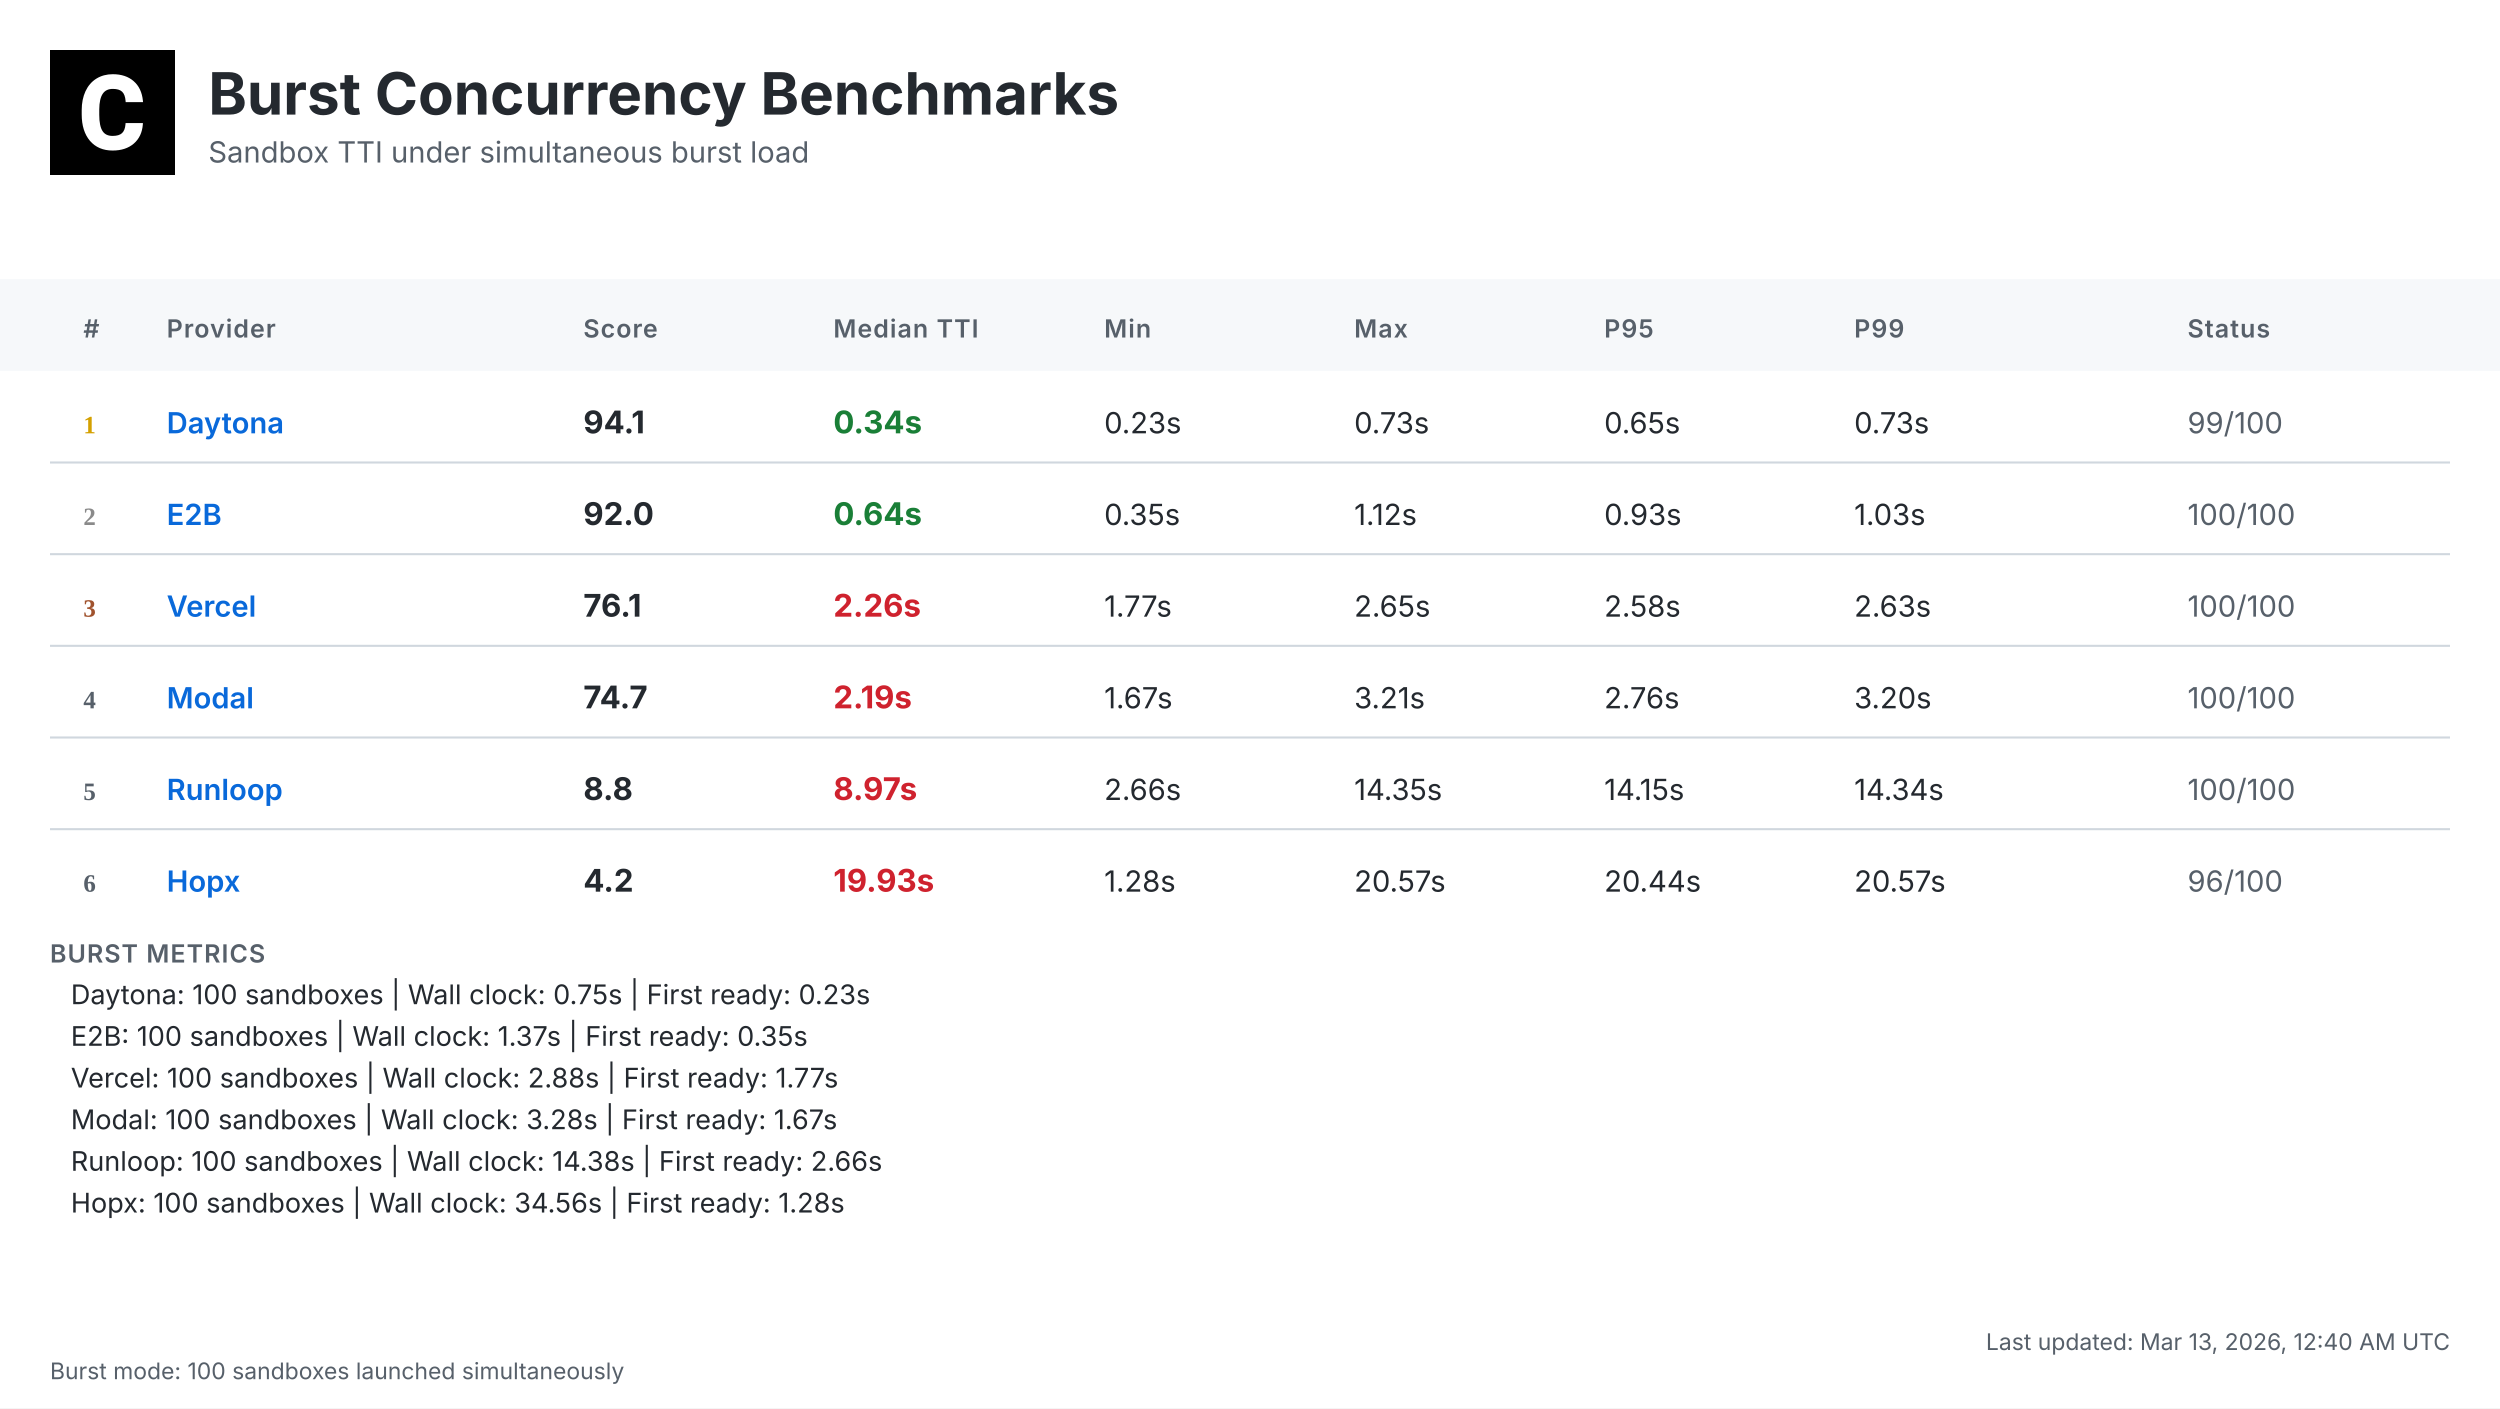
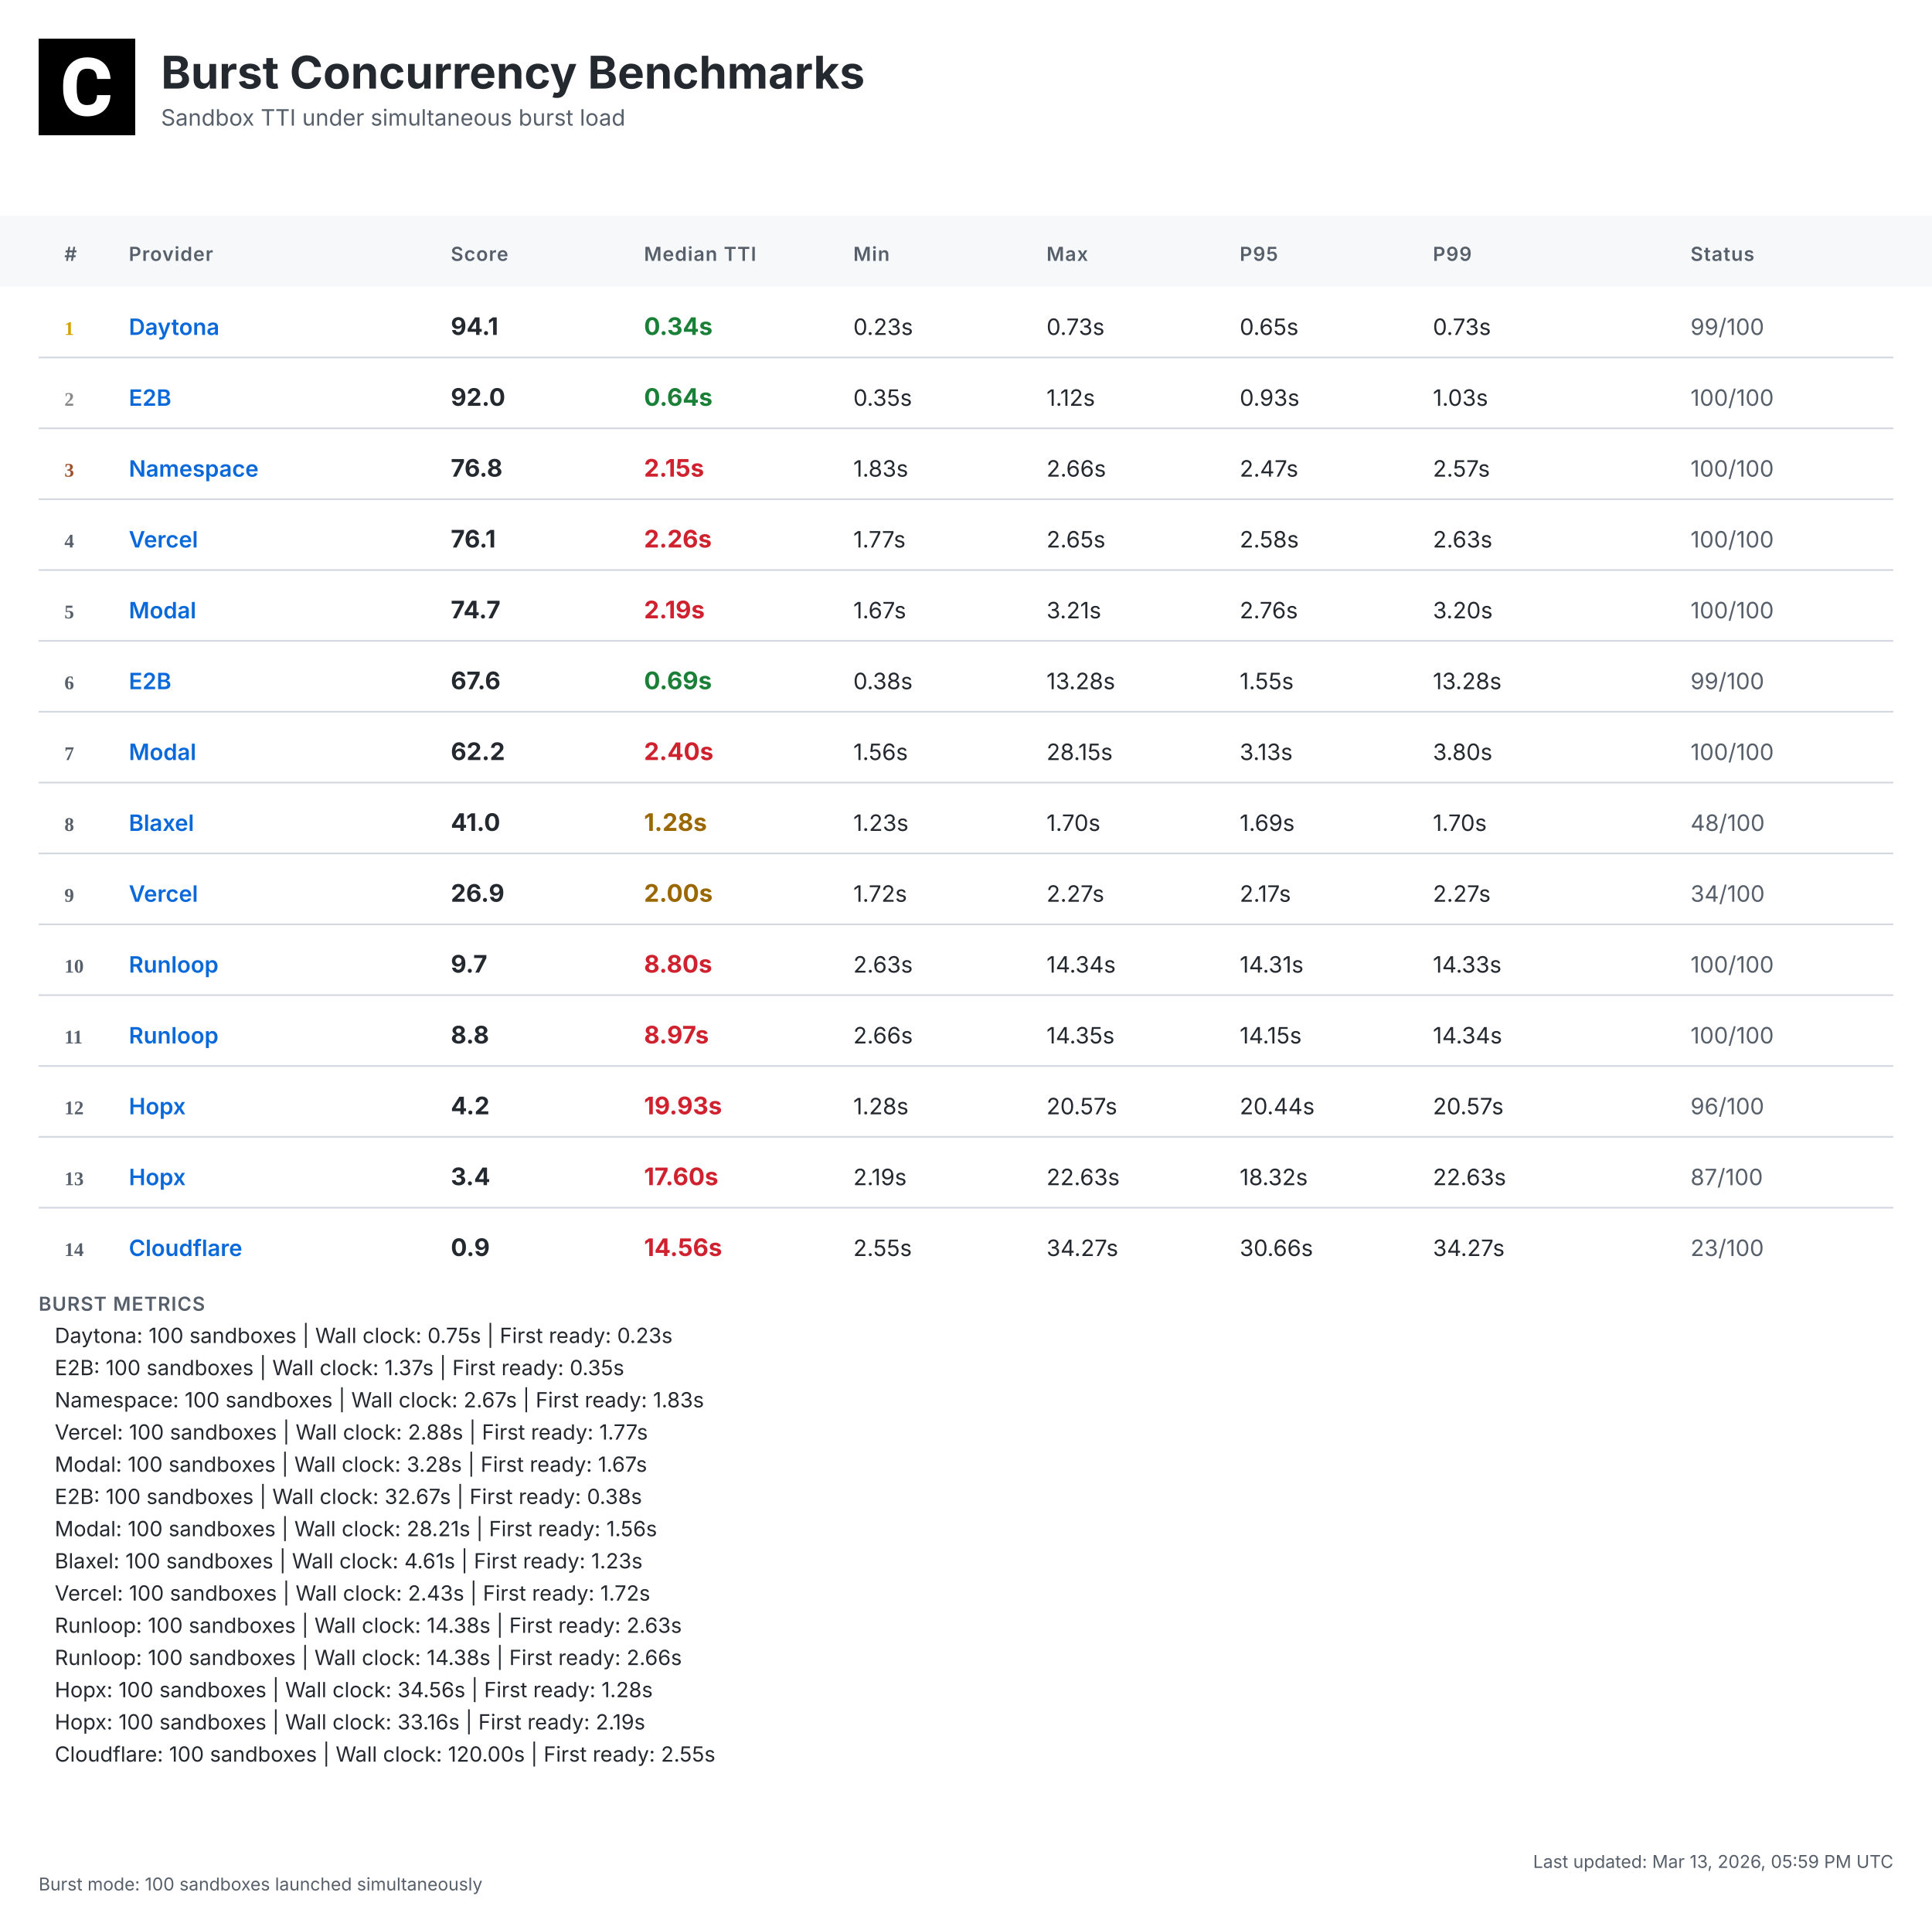
- <svg xmlns="http://www.w3.org/2000/svg" width="1200" height="676" viewBox="0 0 1200 676">
+ <svg xmlns="http://www.w3.org/2000/svg" width="1200" height="1188" viewBox="0 0 1200 1188">
  <defs>
    <linearGradient id="headerGrad" x1="0%" y1="0%" x2="100%" y2="100%">
      <stop offset="0%" style="stop-color:#f6f8fa;stop-opacity:1" />
      <stop offset="100%" style="stop-color:#ffffff;stop-opacity:1" />
    </linearGradient>
  </defs>
  <style>
    .bg { fill: #ffffff; }
    .header-bg { fill: url(#headerGrad); }
    .table-header-bg { fill: #f6f8fa; }
    .table-header { font: 600 12px 'Inter', 'SF Pro Display', -apple-system, BlinkMacSystemFont, 'Segoe UI', Roboto, Helvetica, Arial, sans-serif; fill: #57606a; text-transform: uppercase; letter-spacing: 0.5px; }
    .row { font: 14px 'Inter', 'SF Pro Display', -apple-system, BlinkMacSystemFont, 'Segoe UI', Roboto, Helvetica, Arial, sans-serif; fill: #24292f; }
    .rank { font-weight: 700; fill: #57606a; }
    .rank-1 { fill: #d4a000; }
    .rank-2 { fill: #8a8a8a; }
    .rank-3 { fill: #a0522d; }
    .provider { font-weight: 600; fill: #0969da; }
    .median { font-weight: 700; font-size: 15px; }
    .fast { fill: #1a7f37; }
    .medium { fill: #9a6700; }
    .slow { fill: #cf222e; }
    .status { fill: #57606a; }
    .divider { stroke: #d0d7de; stroke-width: 1; }
    .border { stroke: #d0d7de; stroke-width: 1; fill: none; }
    .timestamp { font: 11px 'Inter', 'SF Pro Display', -apple-system, BlinkMacSystemFont, 'Segoe UI', Roboto, Helvetica, Arial, sans-serif; fill: #57606a; }
    .title { font: bold 28px 'Inter', 'SF Pro Display', -apple-system, BlinkMacSystemFont, 'Segoe UI', Roboto, Helvetica, Arial, sans-serif; fill: #24292f; }
    .subtitle { font: 14px 'Inter', 'SF Pro Display', -apple-system, BlinkMacSystemFont, 'Segoe UI', Roboto, Helvetica, Arial, sans-serif; fill: #57606a; }
    .logo { fill: #24292f; }
    .metrics-label { font: 600 12px 'Inter', 'SF Pro Display', -apple-system, BlinkMacSystemFont, 'Segoe UI', Roboto, Helvetica, Arial, sans-serif; fill: #57606a; text-transform: uppercase; letter-spacing: 0.5px; }
    .metrics-row { font: 13px 'Inter', 'SF Pro Display', -apple-system, BlinkMacSystemFont, 'Segoe UI', Roboto, Helvetica, Arial, sans-serif; fill: #24292f; }
  </style>
-   <rect class="bg" width="1200" height="676" />
+   <rect class="bg" width="1200" height="1188" />
  <g transform="translate(24, 24)">
    <rect width="60" height="60" fill="#000000" />
    <g transform="scale(0.035) translate(0, 0)">
      <path fill="#ffffff" d="M1036.26,1002.28h237.87l-.93,19.09c-8.38,110.32-49.81,198.3-123.82,262.07-73.09,63.31-170.84,95.43-290.48,95.43-130.81,0-235.55-44.69-311.43-133.6-74.48-87.98-112.65-209.48-112.65-361.23v-60.51c0-96.83,17.7-183.41,51.68-257.43,34.91-74.95,85.19-133.61,149.89-173.63,64.7-40.04,140.12-60.52,225.3-60.52,117.77,0,214.13,32.12,286.29,95.9,72.62,63.3,114.98,153.61,126.15,267.67l1.86,19.08h-238.34l-.93-15.83c-4.65-59.11-20.95-101.94-47.95-127.08-27-25.6-69.83-38.17-127.08-38.17-61.91,0-107.06,20.95-137.33,65.17-31.65,45.15-47.94,117.77-48.87,215.53v74.48c0,102.41,15.36,177.83,45.62,223.91,28.86,44.22,74.01,65.63,137.79,65.63,58.19,0,101.48-12.57,128.95-38.17,26.99-25.14,43.29-66.1,47.48-121.5l.93-16.3Z" />
    </g>
  </g>
  <text class="title" x="100" y="55">Burst Concurrency Benchmarks</text>
  <text class="subtitle" x="100" y="78">Sandbox TTI under simultaneous burst load</text>
  <rect class="table-header-bg" y="134" width="1200" height="44" />
  <text class="table-header" x="40" y="162">#</text>
  <text class="table-header" x="80" y="162">Provider</text>
  <text class="table-header" x="280" y="162">Score</text>
  <text class="table-header" x="400" y="162">Median TTI</text>
  <text class="table-header" x="530" y="162">Min</text>
  <text class="table-header" x="650" y="162">Max</text>
  <text class="table-header" x="770" y="162">P95</text>
  <text class="table-header" x="890" y="162">P99</text>
  <text class="table-header" x="1050" y="162">Status</text>
  <text class="rank rank-1" x="40" y="208">1</text>
  <text class="row provider" x="80" y="208">Daytona</text>
  <text class="row median" x="280" y="208">94.1</text>
  <text class="row median fast" x="400" y="208">0.34s</text>
  <text class="row" x="530" y="208">0.23s</text>
  <text class="row" x="650" y="208">0.73s</text>
  <text class="row" x="770" y="208">0.65s</text>
  <text class="row" x="890" y="208">0.73s</text>
  <text class="row status" x="1050" y="208">99/100</text>
  <line class="divider" x1="24" y1="222" x2="1176" y2="222" />
  <text class="rank rank-2" x="40" y="252">2</text>
  <text class="row provider" x="80" y="252">E2B</text>
  <text class="row median" x="280" y="252">92.0</text>
  <text class="row median fast" x="400" y="252">0.64s</text>
  <text class="row" x="530" y="252">0.35s</text>
  <text class="row" x="650" y="252">1.12s</text>
  <text class="row" x="770" y="252">0.93s</text>
  <text class="row" x="890" y="252">1.03s</text>
  <text class="row status" x="1050" y="252">100/100</text>
  <line class="divider" x1="24" y1="266" x2="1176" y2="266" />
  <text class="rank rank-3" x="40" y="296">3</text>
-   <text class="row provider" x="80" y="296">Vercel</text>
-   <text class="row median" x="280" y="296">76.1</text>
-   <text class="row median slow" x="400" y="296">2.26s</text>
-   <text class="row" x="530" y="296">1.77s</text>
-   <text class="row" x="650" y="296">2.65s</text>
-   <text class="row" x="770" y="296">2.58s</text>
-   <text class="row" x="890" y="296">2.63s</text>
+   <text class="row provider" x="80" y="296">Namespace</text>
+   <text class="row median" x="280" y="296">76.8</text>
+   <text class="row median slow" x="400" y="296">2.15s</text>
+   <text class="row" x="530" y="296">1.83s</text>
+   <text class="row" x="650" y="296">2.66s</text>
+   <text class="row" x="770" y="296">2.47s</text>
+   <text class="row" x="890" y="296">2.57s</text>
  <text class="row status" x="1050" y="296">100/100</text>
  <line class="divider" x1="24" y1="310" x2="1176" y2="310" />
  <text class="rank" x="40" y="340">4</text>
-   <text class="row provider" x="80" y="340">Modal</text>
-   <text class="row median" x="280" y="340">74.7</text>
-   <text class="row median slow" x="400" y="340">2.19s</text>
-   <text class="row" x="530" y="340">1.67s</text>
-   <text class="row" x="650" y="340">3.21s</text>
-   <text class="row" x="770" y="340">2.76s</text>
-   <text class="row" x="890" y="340">3.20s</text>
+   <text class="row provider" x="80" y="340">Vercel</text>
+   <text class="row median" x="280" y="340">76.1</text>
+   <text class="row median slow" x="400" y="340">2.26s</text>
+   <text class="row" x="530" y="340">1.77s</text>
+   <text class="row" x="650" y="340">2.65s</text>
+   <text class="row" x="770" y="340">2.58s</text>
+   <text class="row" x="890" y="340">2.63s</text>
  <text class="row status" x="1050" y="340">100/100</text>
  <line class="divider" x1="24" y1="354" x2="1176" y2="354" />
  <text class="rank" x="40" y="384">5</text>
-   <text class="row provider" x="80" y="384">Runloop</text>
-   <text class="row median" x="280" y="384">8.8</text>
-   <text class="row median slow" x="400" y="384">8.97s</text>
-   <text class="row" x="530" y="384">2.66s</text>
-   <text class="row" x="650" y="384">14.35s</text>
-   <text class="row" x="770" y="384">14.15s</text>
-   <text class="row" x="890" y="384">14.34s</text>
+   <text class="row provider" x="80" y="384">Modal</text>
+   <text class="row median" x="280" y="384">74.7</text>
+   <text class="row median slow" x="400" y="384">2.19s</text>
+   <text class="row" x="530" y="384">1.67s</text>
+   <text class="row" x="650" y="384">3.21s</text>
+   <text class="row" x="770" y="384">2.76s</text>
+   <text class="row" x="890" y="384">3.20s</text>
  <text class="row status" x="1050" y="384">100/100</text>
  <line class="divider" x1="24" y1="398" x2="1176" y2="398" />
  <text class="rank" x="40" y="428">6</text>
-   <text class="row provider" x="80" y="428">Hopx</text>
-   <text class="row median" x="280" y="428">4.2</text>
-   <text class="row median slow" x="400" y="428">19.93s</text>
-   <text class="row" x="530" y="428">1.28s</text>
-   <text class="row" x="650" y="428">20.57s</text>
-   <text class="row" x="770" y="428">20.44s</text>
-   <text class="row" x="890" y="428">20.57s</text>
-   <text class="row status" x="1050" y="428">96/100</text>
-   <text class="metrics-label" x="24" y="462">BURST METRICS</text>
-   <text class="metrics-row" x="34" y="482">Daytona: 100 sandboxes | Wall clock: 0.75s | First ready: 0.23s</text>
-   <text class="metrics-row" x="34" y="502">E2B: 100 sandboxes | Wall clock: 1.37s | First ready: 0.35s</text>
-   <text class="metrics-row" x="34" y="522">Vercel: 100 sandboxes | Wall clock: 2.88s | First ready: 1.77s</text>
-   <text class="metrics-row" x="34" y="542">Modal: 100 sandboxes | Wall clock: 3.28s | First ready: 1.67s</text>
-   <text class="metrics-row" x="34" y="562">Runloop: 100 sandboxes | Wall clock: 14.38s | First ready: 2.66s</text>
-   <text class="metrics-row" x="34" y="582">Hopx: 100 sandboxes | Wall clock: 34.56s | First ready: 1.28s</text>
-   <text class="timestamp" x="1176" y="648" text-anchor="end">Last updated: Mar 13, 2026, 12:40 AM UTC</text>
-   <text class="timestamp" x="24" y="662">Burst mode: 100 sandboxes launched simultaneously</text>
+   <text class="row provider" x="80" y="428">E2B</text>
+   <text class="row median" x="280" y="428">67.6</text>
+   <text class="row median fast" x="400" y="428">0.69s</text>
+   <text class="row" x="530" y="428">0.38s</text>
+   <text class="row" x="650" y="428">13.28s</text>
+   <text class="row" x="770" y="428">1.55s</text>
+   <text class="row" x="890" y="428">13.28s</text>
+   <text class="row status" x="1050" y="428">99/100</text>
+   <line class="divider" x1="24" y1="442" x2="1176" y2="442" />
+   <text class="rank" x="40" y="472">7</text>
+   <text class="row provider" x="80" y="472">Modal</text>
+   <text class="row median" x="280" y="472">62.2</text>
+   <text class="row median slow" x="400" y="472">2.40s</text>
+   <text class="row" x="530" y="472">1.56s</text>
+   <text class="row" x="650" y="472">28.15s</text>
+   <text class="row" x="770" y="472">3.13s</text>
+   <text class="row" x="890" y="472">3.80s</text>
+   <text class="row status" x="1050" y="472">100/100</text>
+   <line class="divider" x1="24" y1="486" x2="1176" y2="486" />
+   <text class="rank" x="40" y="516">8</text>
+   <text class="row provider" x="80" y="516">Blaxel</text>
+   <text class="row median" x="280" y="516">41.0</text>
+   <text class="row median medium" x="400" y="516">1.28s</text>
+   <text class="row" x="530" y="516">1.23s</text>
+   <text class="row" x="650" y="516">1.70s</text>
+   <text class="row" x="770" y="516">1.69s</text>
+   <text class="row" x="890" y="516">1.70s</text>
+   <text class="row status" x="1050" y="516">48/100</text>
+   <line class="divider" x1="24" y1="530" x2="1176" y2="530" />
+   <text class="rank" x="40" y="560">9</text>
+   <text class="row provider" x="80" y="560">Vercel</text>
+   <text class="row median" x="280" y="560">26.9</text>
+   <text class="row median medium" x="400" y="560">2.00s</text>
+   <text class="row" x="530" y="560">1.72s</text>
+   <text class="row" x="650" y="560">2.27s</text>
+   <text class="row" x="770" y="560">2.17s</text>
+   <text class="row" x="890" y="560">2.27s</text>
+   <text class="row status" x="1050" y="560">34/100</text>
+   <line class="divider" x1="24" y1="574" x2="1176" y2="574" />
+   <text class="rank" x="40" y="604">10</text>
+   <text class="row provider" x="80" y="604">Runloop</text>
+   <text class="row median" x="280" y="604">9.7</text>
+   <text class="row median slow" x="400" y="604">8.80s</text>
+   <text class="row" x="530" y="604">2.63s</text>
+   <text class="row" x="650" y="604">14.34s</text>
+   <text class="row" x="770" y="604">14.31s</text>
+   <text class="row" x="890" y="604">14.33s</text>
+   <text class="row status" x="1050" y="604">100/100</text>
+   <line class="divider" x1="24" y1="618" x2="1176" y2="618" />
+   <text class="rank" x="40" y="648">11</text>
+   <text class="row provider" x="80" y="648">Runloop</text>
+   <text class="row median" x="280" y="648">8.8</text>
+   <text class="row median slow" x="400" y="648">8.97s</text>
+   <text class="row" x="530" y="648">2.66s</text>
+   <text class="row" x="650" y="648">14.35s</text>
+   <text class="row" x="770" y="648">14.15s</text>
+   <text class="row" x="890" y="648">14.34s</text>
+   <text class="row status" x="1050" y="648">100/100</text>
+   <line class="divider" x1="24" y1="662" x2="1176" y2="662" />
+   <text class="rank" x="40" y="692">12</text>
+   <text class="row provider" x="80" y="692">Hopx</text>
+   <text class="row median" x="280" y="692">4.2</text>
+   <text class="row median slow" x="400" y="692">19.93s</text>
+   <text class="row" x="530" y="692">1.28s</text>
+   <text class="row" x="650" y="692">20.57s</text>
+   <text class="row" x="770" y="692">20.44s</text>
+   <text class="row" x="890" y="692">20.57s</text>
+   <text class="row status" x="1050" y="692">96/100</text>
+   <line class="divider" x1="24" y1="706" x2="1176" y2="706" />
+   <text class="rank" x="40" y="736">13</text>
+   <text class="row provider" x="80" y="736">Hopx</text>
+   <text class="row median" x="280" y="736">3.4</text>
+   <text class="row median slow" x="400" y="736">17.60s</text>
+   <text class="row" x="530" y="736">2.19s</text>
+   <text class="row" x="650" y="736">22.63s</text>
+   <text class="row" x="770" y="736">18.32s</text>
+   <text class="row" x="890" y="736">22.63s</text>
+   <text class="row status" x="1050" y="736">87/100</text>
+   <line class="divider" x1="24" y1="750" x2="1176" y2="750" />
+   <text class="rank" x="40" y="780">14</text>
+   <text class="row provider" x="80" y="780">Cloudflare</text>
+   <text class="row median" x="280" y="780">0.9</text>
+   <text class="row median slow" x="400" y="780">14.56s</text>
+   <text class="row" x="530" y="780">2.55s</text>
+   <text class="row" x="650" y="780">34.27s</text>
+   <text class="row" x="770" y="780">30.66s</text>
+   <text class="row" x="890" y="780">34.27s</text>
+   <text class="row status" x="1050" y="780">23/100</text>
+   <text class="metrics-label" x="24" y="814">BURST METRICS</text>
+   <text class="metrics-row" x="34" y="834">Daytona: 100 sandboxes | Wall clock: 0.75s | First ready: 0.23s</text>
+   <text class="metrics-row" x="34" y="854">E2B: 100 sandboxes | Wall clock: 1.37s | First ready: 0.35s</text>
+   <text class="metrics-row" x="34" y="874">Namespace: 100 sandboxes | Wall clock: 2.67s | First ready: 1.83s</text>
+   <text class="metrics-row" x="34" y="894">Vercel: 100 sandboxes | Wall clock: 2.88s | First ready: 1.77s</text>
+   <text class="metrics-row" x="34" y="914">Modal: 100 sandboxes | Wall clock: 3.28s | First ready: 1.67s</text>
+   <text class="metrics-row" x="34" y="934">E2B: 100 sandboxes | Wall clock: 32.67s | First ready: 0.38s</text>
+   <text class="metrics-row" x="34" y="954">Modal: 100 sandboxes | Wall clock: 28.21s | First ready: 1.56s</text>
+   <text class="metrics-row" x="34" y="974">Blaxel: 100 sandboxes | Wall clock: 4.61s | First ready: 1.23s</text>
+   <text class="metrics-row" x="34" y="994">Vercel: 100 sandboxes | Wall clock: 2.43s | First ready: 1.72s</text>
+   <text class="metrics-row" x="34" y="1014">Runloop: 100 sandboxes | Wall clock: 14.38s | First ready: 2.63s</text>
+   <text class="metrics-row" x="34" y="1034">Runloop: 100 sandboxes | Wall clock: 14.38s | First ready: 2.66s</text>
+   <text class="metrics-row" x="34" y="1054">Hopx: 100 sandboxes | Wall clock: 34.56s | First ready: 1.28s</text>
+   <text class="metrics-row" x="34" y="1074">Hopx: 100 sandboxes | Wall clock: 33.16s | First ready: 2.19s</text>
+   <text class="metrics-row" x="34" y="1094">Cloudflare: 100 sandboxes | Wall clock: 120.00s | First ready: 2.55s</text>
+   <text class="timestamp" x="1176" y="1160" text-anchor="end">Last updated: Mar 13, 2026, 05:59 PM UTC</text>
+   <text class="timestamp" x="24" y="1174">Burst mode: 100 sandboxes launched simultaneously</text>
</svg>
